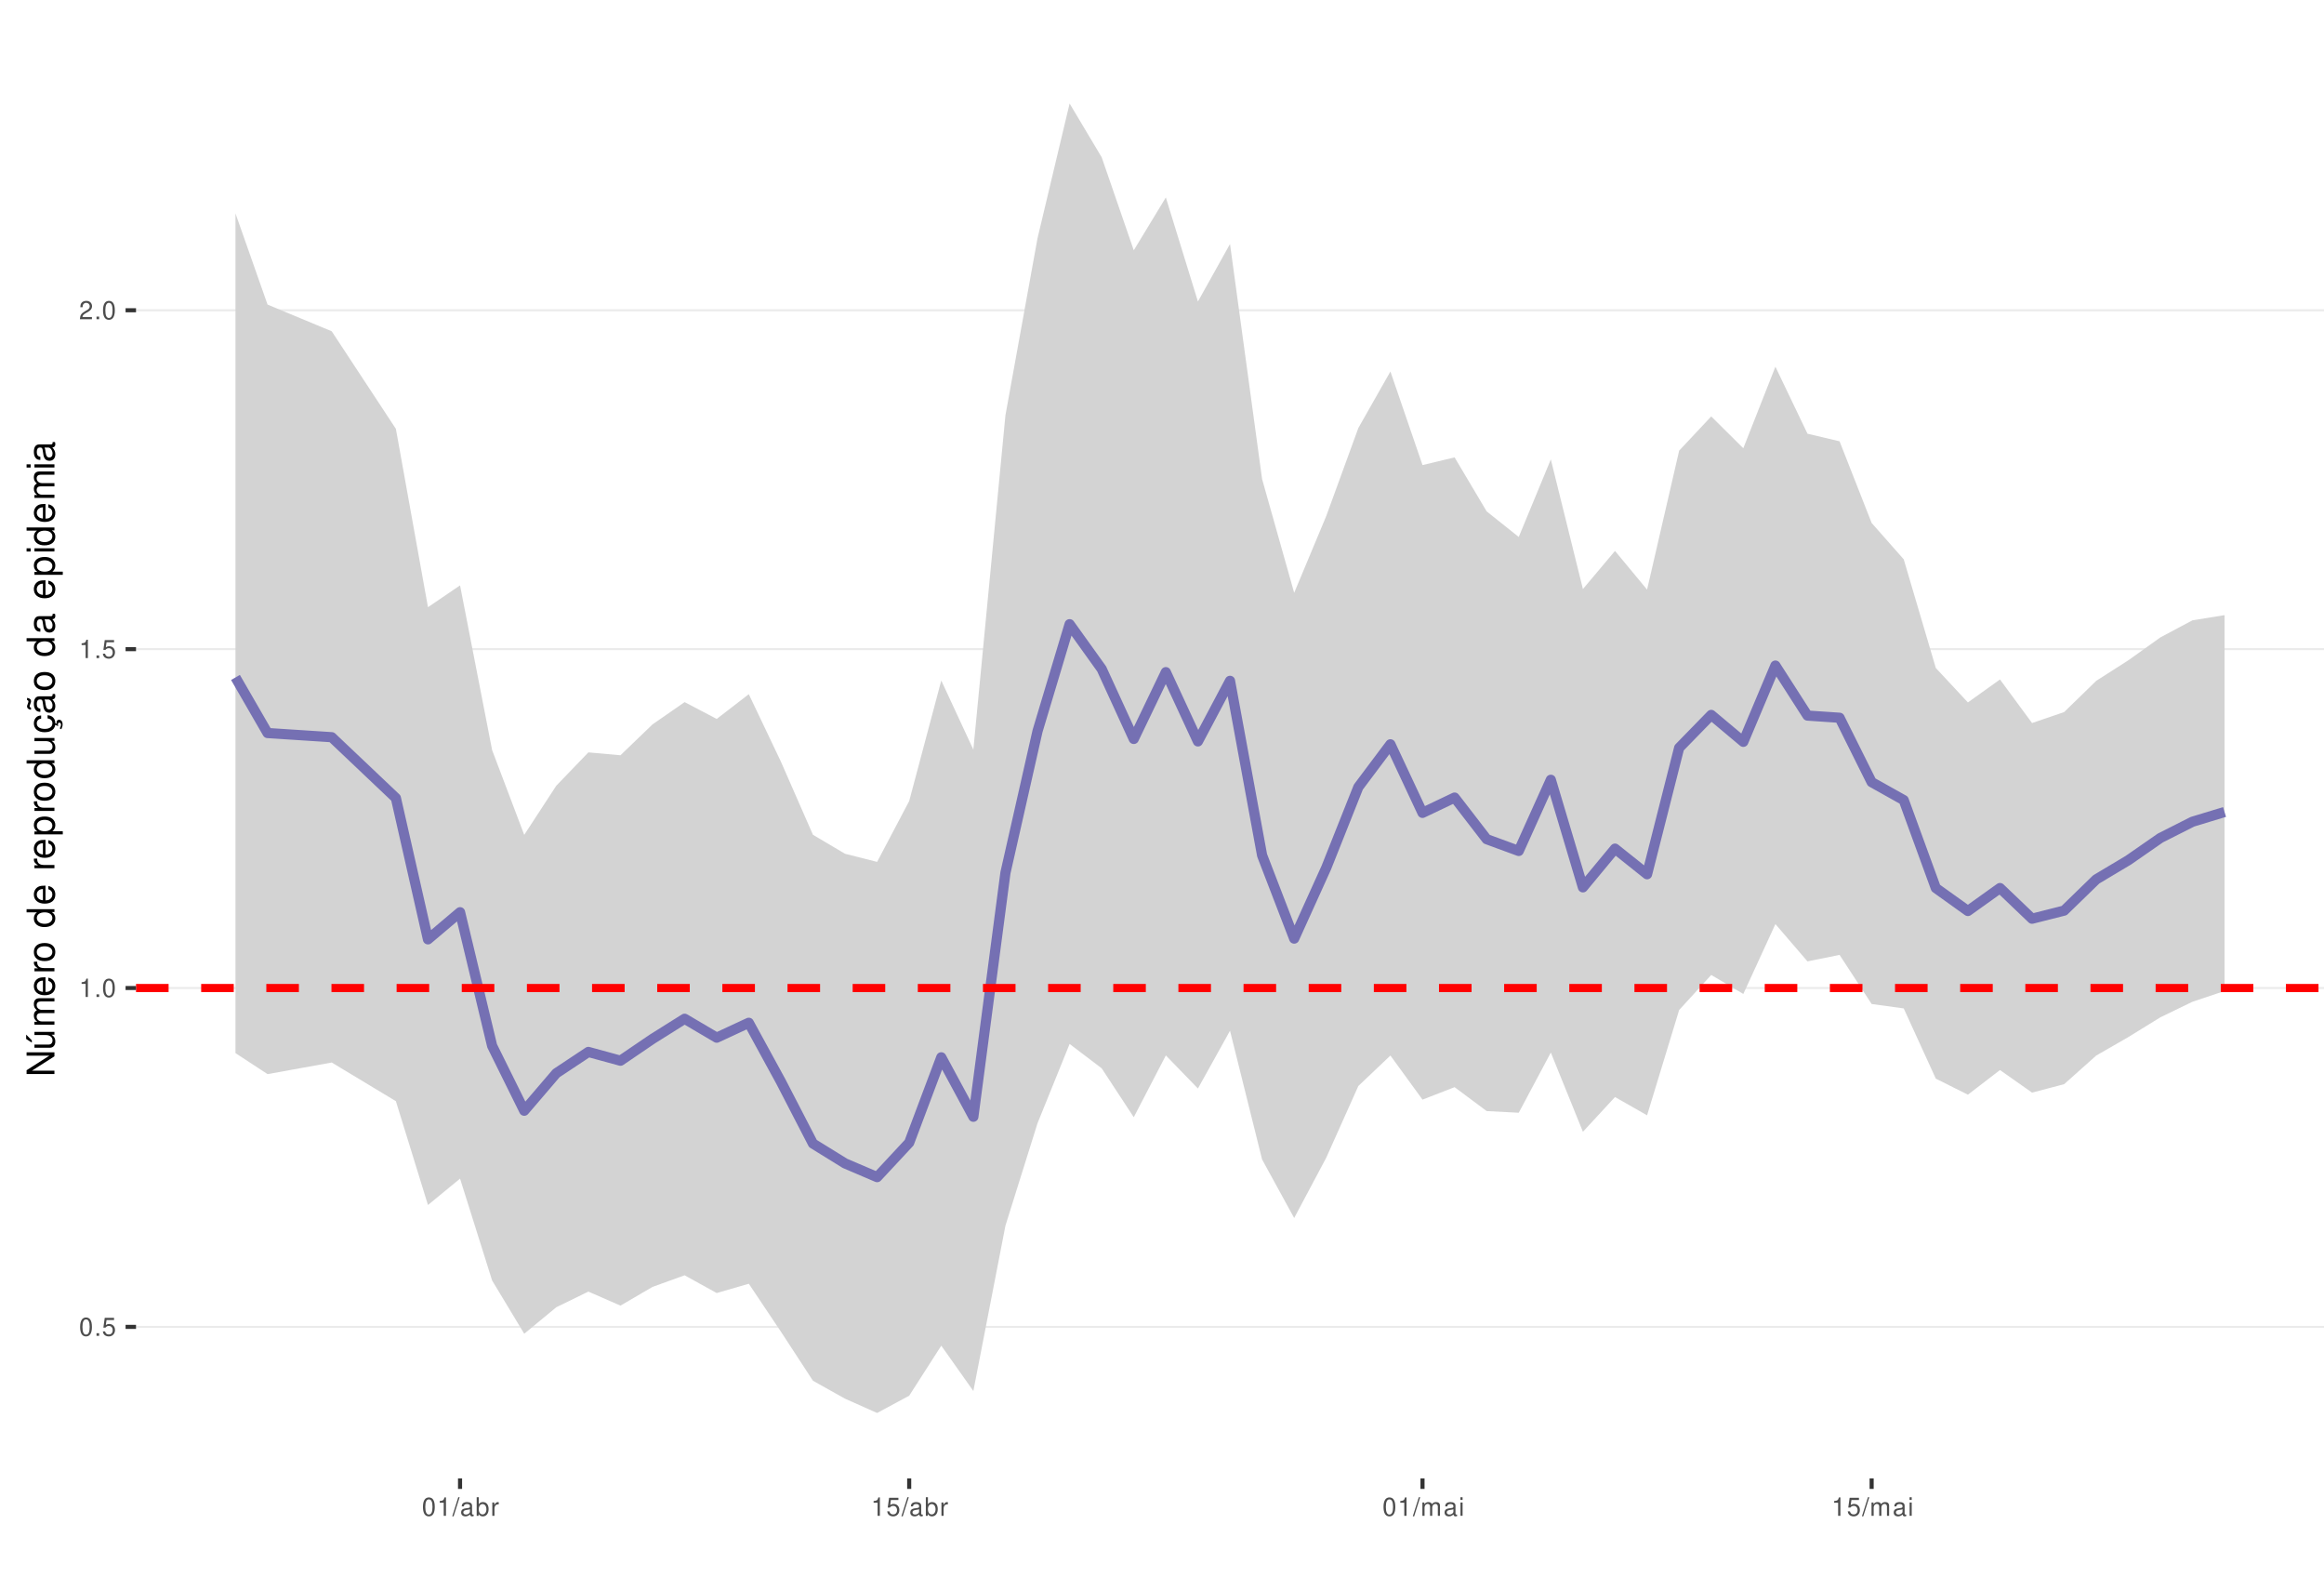
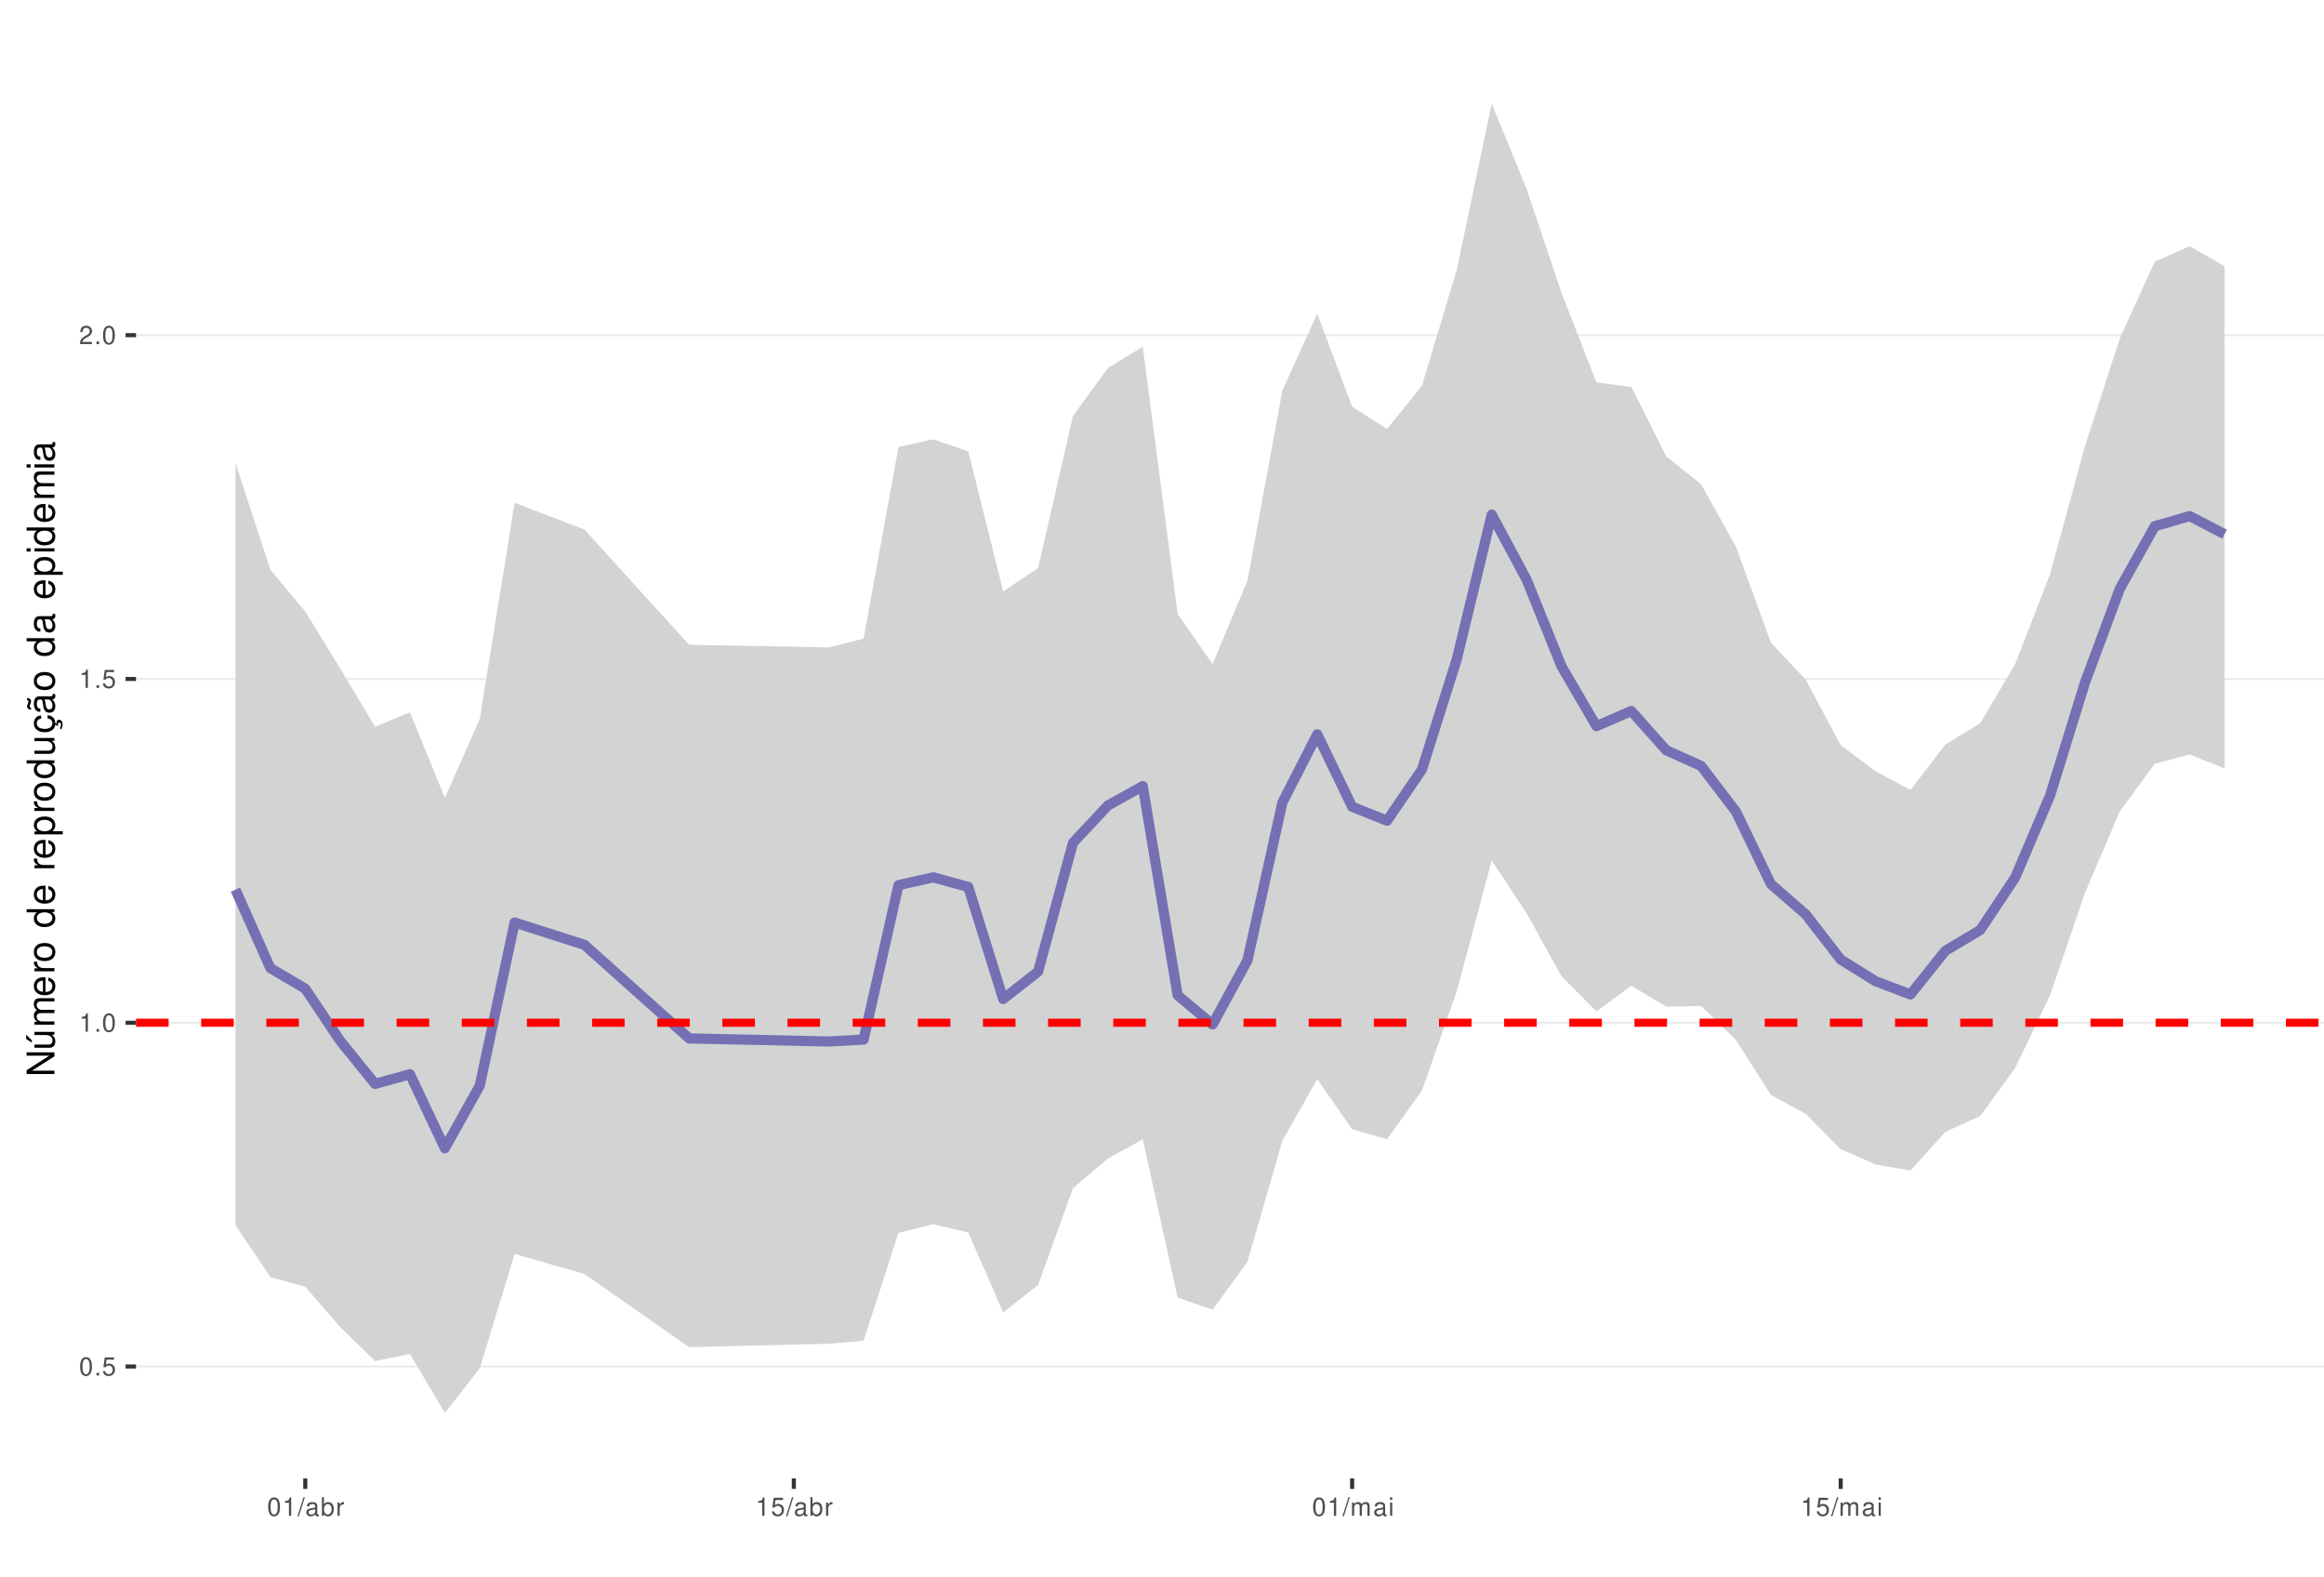
<svg xmlns="http://www.w3.org/2000/svg" xmlns:xlink="http://www.w3.org/1999/xlink" width="609pt" height="413pt" viewBox="0 0 609 413" version="1.1">
  <defs>
    <g>
      <symbol overflow="visible" id="glyph0-0">
        <path style="stroke:none;" d="" />
      </symbol>
      <symbol overflow="visible" id="glyph0-1">
        <path style="stroke:none;" d="M 1.828 -4.812 C 1.391 -4.812 0.984 -4.609 0.75 -4.281 C 0.438 -3.859 0.281 -3.219 0.281 -2.328 C 0.281 -0.703 0.812 0.156 1.828 0.156 C 2.828 0.156 3.375 -0.703 3.375 -2.297 C 3.375 -3.219 3.234 -3.844 2.922 -4.281 C 2.672 -4.625 2.281 -4.812 1.828 -4.812 Z M 1.828 -4.297 C 2.469 -4.297 2.781 -3.641 2.781 -2.344 C 2.781 -0.969 2.469 -0.328 1.812 -0.328 C 1.203 -0.328 0.891 -1 0.891 -2.328 C 0.891 -3.641 1.203 -4.297 1.828 -4.297 Z M 1.828 -4.297 " />
      </symbol>
      <symbol overflow="visible" id="glyph0-2">
        <path style="stroke:none;" d="M 1.266 -0.688 L 0.578 -0.688 L 0.578 0 L 1.266 0 Z M 1.266 -0.688 " />
      </symbol>
      <symbol overflow="visible" id="glyph0-3">
        <path style="stroke:none;" d="M 3.172 -4.719 L 0.734 -4.719 L 0.375 -2.156 L 0.922 -2.156 C 1.188 -2.469 1.422 -2.594 1.797 -2.594 C 2.422 -2.594 2.812 -2.156 2.812 -1.453 C 2.812 -0.781 2.422 -0.359 1.781 -0.359 C 1.266 -0.359 0.953 -0.625 0.812 -1.156 L 0.234 -1.156 C 0.312 -0.766 0.375 -0.578 0.516 -0.406 C 0.781 -0.047 1.266 0.156 1.797 0.156 C 2.75 0.156 3.422 -0.547 3.422 -1.531 C 3.422 -2.469 2.797 -3.109 1.891 -3.109 C 1.562 -3.109 1.297 -3.016 1.016 -2.828 L 1.203 -4.141 L 3.172 -4.141 Z M 3.172 -4.719 " />
      </symbol>
      <symbol overflow="visible" id="glyph0-4">
        <path style="stroke:none;" d="M 1.719 -3.422 L 1.719 0 L 2.312 0 L 2.312 -4.812 L 1.922 -4.812 C 1.719 -4.078 1.578 -3.969 0.672 -3.859 L 0.672 -3.422 Z M 1.719 -3.422 " />
      </symbol>
      <symbol overflow="visible" id="glyph0-5">
        <path style="stroke:none;" d="M 3.375 -0.578 L 0.891 -0.578 C 0.938 -0.984 1.156 -1.234 1.734 -1.578 L 2.406 -1.953 C 3.062 -2.328 3.406 -2.812 3.406 -3.406 C 3.406 -3.812 3.234 -4.188 2.969 -4.438 C 2.688 -4.688 2.344 -4.812 1.891 -4.812 C 1.297 -4.812 0.844 -4.594 0.578 -4.188 C 0.422 -3.938 0.344 -3.641 0.328 -3.141 L 0.922 -3.141 C 0.938 -3.469 0.984 -3.672 1.062 -3.828 C 1.219 -4.125 1.516 -4.297 1.875 -4.297 C 2.406 -4.297 2.797 -3.906 2.797 -3.391 C 2.797 -3.016 2.578 -2.672 2.156 -2.438 L 1.547 -2.078 C 0.562 -1.516 0.281 -1.062 0.219 0 L 3.375 0 Z M 3.375 -0.578 " />
      </symbol>
      <symbol overflow="visible" id="glyph0-6">
        <path style="stroke:none;" d="M 1.531 -4.859 L -0.047 0.141 L 0.312 0.141 L 1.891 -4.859 Z M 1.531 -4.859 " />
      </symbol>
      <symbol overflow="visible" id="glyph0-7">
        <path style="stroke:none;" d="M 3.562 -0.328 C 3.5 -0.312 3.469 -0.312 3.438 -0.312 C 3.25 -0.312 3.141 -0.406 3.141 -0.578 L 3.141 -2.641 C 3.141 -3.25 2.688 -3.594 1.828 -3.594 C 1.312 -3.594 0.906 -3.438 0.672 -3.188 C 0.516 -3 0.453 -2.797 0.438 -2.453 L 0.984 -2.453 C 1.031 -2.875 1.297 -3.078 1.812 -3.078 C 2.312 -3.078 2.594 -2.891 2.594 -2.562 L 2.594 -2.406 C 2.578 -2.172 2.469 -2.078 2.016 -2.031 C 1.219 -1.922 1.109 -1.891 0.891 -1.812 C 0.484 -1.641 0.281 -1.328 0.281 -0.875 C 0.281 -0.25 0.719 0.156 1.422 0.156 C 1.859 0.156 2.219 0 2.609 -0.359 C 2.656 0 2.828 0.156 3.188 0.156 C 3.297 0.156 3.375 0.141 3.562 0.094 Z M 2.594 -1.094 C 2.594 -0.906 2.531 -0.797 2.375 -0.641 C 2.141 -0.438 1.875 -0.328 1.547 -0.328 C 1.109 -0.328 0.859 -0.547 0.859 -0.891 C 0.859 -1.266 1.094 -1.438 1.703 -1.531 C 2.297 -1.609 2.406 -1.641 2.594 -1.719 Z M 2.594 -1.094 " />
      </symbol>
      <symbol overflow="visible" id="glyph0-8">
        <path style="stroke:none;" d="M 0.359 -4.859 L 0.359 0 L 0.859 0 L 0.859 -0.453 C 1.125 -0.047 1.484 0.156 1.969 0.156 C 2.875 0.156 3.484 -0.594 3.484 -1.75 C 3.484 -2.891 2.922 -3.594 1.984 -3.594 C 1.516 -3.594 1.172 -3.406 0.906 -3.016 L 0.906 -4.859 Z M 1.891 -3.062 C 2.5 -3.062 2.906 -2.531 2.906 -1.703 C 2.906 -0.906 2.484 -0.359 1.891 -0.359 C 1.297 -0.359 0.906 -0.906 0.906 -1.719 C 0.906 -2.531 1.297 -3.062 1.891 -3.062 Z M 1.891 -3.062 " />
      </symbol>
      <symbol overflow="visible" id="glyph0-9">
        <path style="stroke:none;" d="M 0.453 -3.484 L 0.453 0 L 1.016 0 L 1.016 -1.812 C 1.031 -2.656 1.375 -3.016 2.141 -3 L 2.141 -3.562 C 2.047 -3.578 1.984 -3.594 1.922 -3.594 C 1.562 -3.594 1.297 -3.375 0.969 -2.859 L 0.969 -3.484 Z M 0.453 -3.484 " />
      </symbol>
      <symbol overflow="visible" id="glyph0-10">
        <path style="stroke:none;" d="M 0.469 -3.484 L 0.469 0 L 1.031 0 L 1.031 -2.188 C 1.031 -2.703 1.391 -3.109 1.844 -3.109 C 2.25 -3.109 2.484 -2.844 2.484 -2.406 L 2.484 0 L 3.047 0 L 3.047 -2.188 C 3.047 -2.703 3.422 -3.109 3.875 -3.109 C 4.266 -3.109 4.516 -2.844 4.516 -2.406 L 4.516 0 L 5.078 0 L 5.078 -2.609 C 5.078 -3.234 4.719 -3.594 4.062 -3.594 C 3.594 -3.594 3.312 -3.453 2.984 -3.062 C 2.781 -3.422 2.5 -3.594 2.047 -3.594 C 1.578 -3.594 1.266 -3.422 0.984 -3 L 0.984 -3.484 Z M 0.469 -3.484 " />
      </symbol>
      <symbol overflow="visible" id="glyph0-11">
        <path style="stroke:none;" d="M 1 -3.484 L 0.453 -3.484 L 0.453 0 L 1 0 Z M 1 -4.859 L 0.438 -4.859 L 0.438 -4.156 L 1 -4.156 Z M 1 -4.859 " />
      </symbol>
      <symbol overflow="visible" id="glyph1-0">
        <path style="stroke:none;" d="" />
      </symbol>
      <symbol overflow="visible" id="glyph1-1">
        <path style="stroke:none;" d="M -7.297 -6.453 L -7.297 -5.578 L -1.328 -5.578 L -7.297 -1.766 L -7.297 -0.766 L 0 -0.766 L 0 -1.641 L -5.906 -1.641 L 0 -5.406 L 0 -6.453 Z M -7.297 -6.453 " />
      </symbol>
      <symbol overflow="visible" id="glyph1-2">
        <path style="stroke:none;" d="M 0 -4.812 L -5.234 -4.812 L -5.234 -3.984 L -2.266 -3.984 C -1.203 -3.984 -0.5 -3.438 -0.5 -2.562 C -0.5 -1.906 -0.906 -1.484 -1.531 -1.484 L -5.234 -1.484 L -5.234 -0.656 L -1.203 -0.656 C -0.328 -0.656 0.234 -1.297 0.234 -2.312 C 0.234 -3.094 -0.047 -3.578 -0.734 -4.062 L 0 -4.062 Z M -7.406 -2.953 L -5.922 -2 L -5.922 -2.594 L -7.406 -4.094 Z M -7.406 -2.953 " />
      </symbol>
      <symbol overflow="visible" id="glyph1-3">
        <path style="stroke:none;" d="M -5.234 -0.703 L 0 -0.703 L 0 -1.547 L -3.297 -1.547 C -4.047 -1.547 -4.656 -2.094 -4.656 -2.766 C -4.656 -3.391 -4.281 -3.734 -3.609 -3.734 L 0 -3.734 L 0 -4.578 L -3.297 -4.578 C -4.047 -4.578 -4.656 -5.125 -4.656 -5.812 C -4.656 -6.422 -4.266 -6.781 -3.609 -6.781 L 0 -6.781 L 0 -7.625 L -3.938 -7.625 C -4.875 -7.625 -5.391 -7.078 -5.391 -6.094 C -5.391 -5.406 -5.188 -4.984 -4.594 -4.484 C -5.156 -4.188 -5.391 -3.766 -5.391 -3.078 C -5.391 -2.375 -5.125 -1.906 -4.5 -1.469 L -5.234 -1.469 Z M -5.234 -0.703 " />
      </symbol>
      <symbol overflow="visible" id="glyph1-4">
        <path style="stroke:none;" d="M -2.344 -5.125 C -3.141 -5.125 -3.625 -5.062 -4.016 -4.922 C -4.875 -4.578 -5.391 -3.781 -5.391 -2.797 C -5.391 -1.344 -4.281 -0.406 -2.547 -0.406 C -0.812 -0.406 0.234 -1.297 0.234 -2.781 C 0.234 -3.984 -0.453 -4.812 -1.594 -5.016 L -1.594 -4.188 C -0.906 -3.953 -0.547 -3.484 -0.547 -2.812 C -0.547 -2.281 -0.781 -1.828 -1.219 -1.547 C -1.516 -1.344 -1.812 -1.281 -2.344 -1.266 Z M -3.016 -1.297 C -3.984 -1.359 -4.625 -1.953 -4.625 -2.797 C -4.625 -3.641 -3.953 -4.234 -3.016 -4.234 Z M -3.016 -1.297 " />
      </symbol>
      <symbol overflow="visible" id="glyph1-5">
        <path style="stroke:none;" d="M -5.234 -0.688 L 0 -0.688 L 0 -1.531 L -2.719 -1.531 C -3.984 -1.547 -4.547 -2.062 -4.516 -3.203 L -5.359 -3.203 C -5.375 -3.062 -5.391 -2.984 -5.391 -2.891 C -5.391 -2.344 -5.062 -1.938 -4.297 -1.453 L -5.234 -1.453 Z M -5.234 -0.688 " />
      </symbol>
      <symbol overflow="visible" id="glyph1-6">
        <path style="stroke:none;" d="M -5.391 -2.719 C -5.391 -1.234 -4.344 -0.359 -2.578 -0.359 C -0.812 -0.359 0.234 -1.234 0.234 -2.734 C 0.234 -4.203 -0.812 -5.094 -2.547 -5.094 C -4.359 -5.094 -5.391 -4.234 -5.391 -2.719 Z M -4.625 -2.734 C -4.625 -3.672 -3.844 -4.234 -2.547 -4.234 C -1.312 -4.234 -0.547 -3.656 -0.547 -2.734 C -0.547 -1.797 -1.312 -1.234 -2.578 -1.234 C -3.844 -1.234 -4.625 -1.797 -4.625 -2.734 Z M -4.625 -2.734 " />
      </symbol>
      <symbol overflow="visible" id="glyph1-7">
        <path style="stroke:none;" d="" />
      </symbol>
      <symbol overflow="visible" id="glyph1-8">
        <path style="stroke:none;" d="M -7.297 -4.953 L -7.297 -4.125 L -4.578 -4.125 C -5.109 -3.766 -5.391 -3.203 -5.391 -2.516 C -5.391 -1.156 -4.297 -0.266 -2.625 -0.266 C -0.859 -0.266 0.234 -1.125 0.234 -2.547 C 0.234 -3.266 -0.047 -3.766 -0.688 -4.203 L 0 -4.203 L 0 -4.953 Z M -4.609 -2.656 C -4.609 -3.547 -3.812 -4.125 -2.562 -4.125 C -1.344 -4.125 -0.547 -3.547 -0.547 -2.656 C -0.547 -1.734 -1.359 -1.125 -2.578 -1.125 C -3.797 -1.125 -4.609 -1.734 -4.609 -2.656 Z M -4.609 -2.656 " />
      </symbol>
      <symbol overflow="visible" id="glyph1-9">
        <path style="stroke:none;" d="M 2.188 -0.547 L 2.188 -1.375 L -0.547 -1.375 C -0.016 -1.812 0.234 -2.312 0.234 -2.984 C 0.234 -4.344 -0.859 -5.234 -2.531 -5.234 C -4.297 -5.234 -5.391 -4.375 -5.391 -2.984 C -5.391 -2.266 -5.062 -1.703 -4.453 -1.312 L -5.234 -1.312 L -5.234 -0.547 Z M -4.609 -2.844 C -4.609 -3.766 -3.797 -4.359 -2.547 -4.359 C -1.359 -4.359 -0.547 -3.75 -0.547 -2.844 C -0.547 -1.953 -1.344 -1.375 -2.578 -1.375 C -3.812 -1.375 -4.609 -1.953 -4.609 -2.844 Z M -4.609 -2.844 " />
      </symbol>
      <symbol overflow="visible" id="glyph1-10">
        <path style="stroke:none;" d="M 0 -4.812 L -5.234 -4.812 L -5.234 -3.984 L -2.266 -3.984 C -1.203 -3.984 -0.5 -3.438 -0.5 -2.562 C -0.5 -1.906 -0.906 -1.484 -1.531 -1.484 L -5.234 -1.484 L -5.234 -0.656 L -1.203 -0.656 C -0.328 -0.656 0.234 -1.297 0.234 -2.312 C 0.234 -3.094 -0.047 -3.578 -0.734 -4.062 L 0 -4.062 Z M 0 -4.812 " />
      </symbol>
      <symbol overflow="visible" id="glyph1-11">
        <path style="stroke:none;" d="M 0.234 -2.641 C 0.234 -3.875 -0.547 -4.703 -1.797 -4.766 L -1.797 -3.938 C -0.953 -3.797 -0.531 -3.359 -0.531 -2.656 C -0.531 -1.734 -1.281 -1.188 -2.516 -1.188 C -3.844 -1.188 -4.625 -1.719 -4.625 -2.625 C -4.625 -3.328 -4.203 -3.766 -3.484 -3.875 L -3.484 -4.703 C -3.984 -4.672 -4.312 -4.562 -4.609 -4.359 C -5.094 -4 -5.391 -3.375 -5.391 -2.641 C -5.391 -1.219 -4.266 -0.312 -2.531 -0.312 C -1.469 -0.312 -0.625 -0.672 -0.156 -1.312 C 0.047 -1.594 0.125 -1.812 0.203 -2.25 L 0.922 -1.938 L 0.984 -2.062 C 0.938 -2.188 0.906 -2.25 0.906 -2.375 C 0.906 -2.656 1.047 -2.828 1.281 -2.828 C 1.547 -2.828 1.734 -2.594 1.734 -2.297 C 1.734 -2.031 1.672 -1.844 1.438 -1.406 L 1.406 -1.312 L 1.812 -1.094 C 2.078 -1.75 2.141 -1.953 2.141 -2.344 C 2.141 -3.109 1.781 -3.578 1.203 -3.578 C 0.781 -3.578 0.547 -3.297 0.547 -2.797 C 0.547 -2.703 0.547 -2.641 0.562 -2.516 Z M 0.234 -2.641 " />
      </symbol>
      <symbol overflow="visible" id="glyph1-12">
        <path style="stroke:none;" d="M -0.484 -5.344 C -0.469 -5.266 -0.469 -5.219 -0.469 -5.172 C -0.469 -4.875 -0.625 -4.719 -0.875 -4.719 L -3.953 -4.719 C -4.891 -4.719 -5.391 -4.047 -5.391 -2.75 C -5.391 -1.984 -5.172 -1.375 -4.781 -1.016 C -4.516 -0.766 -4.203 -0.672 -3.688 -0.656 L -3.688 -1.484 C -4.328 -1.562 -4.625 -1.938 -4.625 -2.719 C -4.625 -3.484 -4.344 -3.891 -3.844 -3.891 L -3.625 -3.891 C -3.266 -3.875 -3.125 -3.703 -3.047 -3.016 C -2.891 -1.844 -2.844 -1.656 -2.719 -1.344 C -2.453 -0.734 -2 -0.422 -1.312 -0.422 C -0.375 -0.422 0.234 -1.078 0.234 -2.141 C 0.234 -2.797 0 -3.328 -0.547 -3.922 C 0 -3.984 0.234 -4.234 0.234 -4.781 C 0.234 -4.953 0.203 -5.062 0.141 -5.344 Z M -1.656 -3.891 C -1.375 -3.891 -1.203 -3.812 -0.969 -3.562 C -0.656 -3.219 -0.5 -2.812 -0.5 -2.312 C -0.5 -1.672 -0.812 -1.297 -1.344 -1.297 C -1.891 -1.297 -2.172 -1.656 -2.297 -2.547 C -2.422 -3.438 -2.453 -3.609 -2.594 -3.891 Z M -7.172 -3.75 C -6.922 -3.672 -6.812 -3.547 -6.812 -3.375 C -6.812 -3.25 -6.875 -2.984 -6.984 -2.734 C -7.156 -2.312 -7.172 -2.25 -7.172 -2.047 C -7.172 -1.594 -6.797 -1.297 -6.141 -1.188 L -6.141 -1.766 C -6.375 -1.812 -6.5 -1.938 -6.5 -2.094 C -6.5 -2.203 -6.469 -2.344 -6.375 -2.578 C -6.156 -3.156 -6.125 -3.234 -6.125 -3.438 C -6.125 -3.922 -6.484 -4.219 -7.172 -4.312 Z M -7.172 -3.75 " />
      </symbol>
      <symbol overflow="visible" id="glyph1-13">
        <path style="stroke:none;" d="M -0.484 -5.344 C -0.469 -5.266 -0.469 -5.219 -0.469 -5.172 C -0.469 -4.875 -0.625 -4.719 -0.875 -4.719 L -3.953 -4.719 C -4.891 -4.719 -5.391 -4.047 -5.391 -2.75 C -5.391 -1.984 -5.172 -1.375 -4.781 -1.016 C -4.516 -0.766 -4.203 -0.672 -3.688 -0.656 L -3.688 -1.484 C -4.328 -1.562 -4.625 -1.938 -4.625 -2.719 C -4.625 -3.484 -4.344 -3.891 -3.844 -3.891 L -3.625 -3.891 C -3.266 -3.875 -3.125 -3.703 -3.047 -3.016 C -2.891 -1.844 -2.844 -1.656 -2.719 -1.344 C -2.453 -0.734 -2 -0.422 -1.312 -0.422 C -0.375 -0.422 0.234 -1.078 0.234 -2.141 C 0.234 -2.797 0 -3.328 -0.547 -3.922 C 0 -3.984 0.234 -4.234 0.234 -4.781 C 0.234 -4.953 0.203 -5.062 0.141 -5.344 Z M -1.656 -3.891 C -1.375 -3.891 -1.203 -3.812 -0.969 -3.562 C -0.656 -3.219 -0.5 -2.812 -0.5 -2.312 C -0.5 -1.672 -0.812 -1.297 -1.344 -1.297 C -1.891 -1.297 -2.172 -1.656 -2.297 -2.547 C -2.422 -3.438 -2.453 -3.609 -2.594 -3.891 Z M -1.656 -3.891 " />
      </symbol>
      <symbol overflow="visible" id="glyph1-14">
        <path style="stroke:none;" d="M -5.234 -1.5 L -5.234 -0.672 L 0 -0.672 L 0 -1.5 Z M -7.297 -1.5 L -7.297 -0.656 L -6.234 -0.656 L -6.234 -1.5 Z M -7.297 -1.5 " />
      </symbol>
    </g>
    <clipPath id="clip1">
      <path d="M 35.645 9.961 L 609 9.961 L 609 387.328 L 35.645 387.328 Z M 35.645 9.961 " />
    </clipPath>
    <clipPath id="clip2">
-       <path d="M 35.645 347 L 609 347 L 609 348 L 35.645 348 Z M 35.645 347 " />
+       <path d="M 35.645 357 L 609 357 L 609 359 L 35.645 359 Z M 35.645 357 " />
    </clipPath>
    <clipPath id="clip3">
-       <path d="M 35.645 258 L 609 258 L 609 260 L 35.645 260 Z M 35.645 258 " />
+       <path d="M 35.645 267 L 609 267 L 609 269 L 35.645 269 Z M 35.645 267 " />
    </clipPath>
    <clipPath id="clip4">
-       <path d="M 35.645 169 L 609 169 L 609 171 L 35.645 171 Z M 35.645 169 " />
+       <path d="M 35.645 177 L 609 177 L 609 179 L 35.645 179 Z M 35.645 177 " />
    </clipPath>
    <clipPath id="clip5">
-       <path d="M 35.645 81 L 609 81 L 609 82 L 35.645 82 Z M 35.645 81 " />
+       <path d="M 35.645 87 L 609 87 L 609 89 L 35.645 89 Z M 35.645 87 " />
    </clipPath>
    <clipPath id="clip6">
-       <path d="M 35.645 257 L 609 257 L 609 260 L 35.645 260 Z M 35.645 257 " />
+       <path d="M 35.645 266 L 609 266 L 609 270 L 35.645 270 Z M 35.645 266 " />
    </clipPath>
  </defs>
  <g id="surface53">
    <rect x="0" y="0" width="609" height="413" style="fill:rgb(100%,100%,100%);fill-opacity:1;stroke:none;" />
    <rect x="0" y="0" width="609" height="413" style="fill:rgb(100%,100%,100%);fill-opacity:1;stroke:none;" />
    <path style="fill:none;stroke-width:1.067;stroke-linecap:round;stroke-linejoin:round;stroke:rgb(100%,100%,100%);stroke-opacity:1;stroke-miterlimit:10;" d="M 0 413 L 609 413 L 609 0 L 0 0 Z M 0 413 " />
    <g clip-path="url(#clip1)" clip-rule="nonzero">
      <path style=" stroke:none;fill-rule:nonzero;fill:rgb(100%,100%,100%);fill-opacity:1;" d="M 35.645 387.328 L 609 387.328 L 609 9.961 L 35.645 9.961 Z M 35.645 387.328 " />
    </g>
    <g clip-path="url(#clip2)" clip-rule="nonzero">
-       <path style="fill:none;stroke-width:0.533;stroke-linecap:butt;stroke-linejoin:round;stroke:rgb(92.157%,92.157%,92.157%);stroke-opacity:1;stroke-miterlimit:10;" d="M 35.645 347.617 L 609 347.617 " />
+       <path style="fill:none;stroke-width:0.533;stroke-linecap:butt;stroke-linejoin:round;stroke:rgb(92.157%,92.157%,92.157%);stroke-opacity:1;stroke-miterlimit:10;" d="M 35.645 358 L 609 358 " />
    </g>
    <g clip-path="url(#clip3)" clip-rule="nonzero">
-       <path style="fill:none;stroke-width:0.533;stroke-linecap:butt;stroke-linejoin:round;stroke:rgb(92.157%,92.157%,92.157%);stroke-opacity:1;stroke-miterlimit:10;" d="M 35.645 258.84 L 609 258.84 " />
+       <path style="fill:none;stroke-width:0.533;stroke-linecap:butt;stroke-linejoin:round;stroke:rgb(92.157%,92.157%,92.157%);stroke-opacity:1;stroke-miterlimit:10;" d="M 35.645 267.938 L 609 267.938 " />
    </g>
    <g clip-path="url(#clip4)" clip-rule="nonzero">
-       <path style="fill:none;stroke-width:0.533;stroke-linecap:butt;stroke-linejoin:round;stroke:rgb(92.157%,92.157%,92.157%);stroke-opacity:1;stroke-miterlimit:10;" d="M 35.645 170.062 L 609 170.062 " />
+       <path style="fill:none;stroke-width:0.533;stroke-linecap:butt;stroke-linejoin:round;stroke:rgb(92.157%,92.157%,92.157%);stroke-opacity:1;stroke-miterlimit:10;" d="M 35.645 177.871 L 609 177.871 " />
    </g>
    <g clip-path="url(#clip5)" clip-rule="nonzero">
-       <path style="fill:none;stroke-width:0.533;stroke-linecap:butt;stroke-linejoin:round;stroke:rgb(92.157%,92.157%,92.157%);stroke-opacity:1;stroke-miterlimit:10;" d="M 35.645 81.285 L 609 81.285 " />
-     </g>
-     <path style=" stroke:none;fill-rule:nonzero;fill:rgb(82.745%,82.745%,82.745%);fill-opacity:1;" d="M 61.707 55.91 L 70.113 79.797 L 86.926 86.789 L 103.742 112.352 L 112.148 159.074 L 120.555 153.359 L 128.961 196.52 L 137.371 218.719 L 145.777 205.836 L 154.184 197.109 L 162.59 197.863 L 170.996 189.773 L 179.402 183.938 L 187.812 188.348 L 196.219 181.863 L 204.625 199.516 L 213.031 218.699 L 221.438 223.672 L 229.848 225.797 L 238.254 209.852 L 246.66 178.285 L 255.066 196.395 L 263.473 108.793 L 271.879 62.422 L 280.289 27.117 L 288.695 41.207 L 297.102 65.574 L 305.508 51.727 L 313.914 78.996 L 322.324 63.922 L 330.73 125.512 L 339.137 155.309 L 347.543 135.188 L 355.949 112.133 L 364.355 97.324 L 372.766 121.844 L 381.172 119.824 L 389.578 133.973 L 397.984 140.676 L 406.391 120.355 L 414.801 154.32 L 423.207 144.332 L 431.613 154.469 L 440.02 118.062 L 448.426 109.094 L 456.832 117.43 L 465.242 96.074 L 473.648 113.621 L 482.055 115.613 L 490.461 137.008 L 498.867 146.535 L 507.277 175 L 515.684 184.023 L 524.09 178.012 L 532.496 189.422 L 540.902 186.547 L 549.312 178.367 L 557.719 172.988 L 566.125 166.988 L 574.531 162.512 L 582.938 161.156 L 582.938 259.629 L 574.531 262.441 L 566.125 266.516 L 557.719 271.699 L 549.312 276.535 L 540.902 284.039 L 532.496 286.246 L 524.09 280.328 L 515.684 286.789 L 507.277 282.586 L 498.867 264.184 L 490.461 263.031 L 482.055 250.164 L 473.648 251.867 L 465.242 242.094 L 456.832 260.395 L 448.426 255.422 L 440.02 264.598 L 431.613 292.191 L 423.207 287.406 L 414.801 296.504 L 406.391 275.75 L 397.984 291.52 L 389.578 291.078 L 381.172 284.816 L 372.766 288.082 L 364.355 276.531 L 355.949 284.512 L 347.543 303.293 L 339.137 319.098 L 330.73 303.754 L 322.324 270.035 L 313.914 285.168 L 305.508 276.5 L 297.102 292.691 L 288.695 279.879 L 280.289 273.492 L 271.879 294.273 L 263.473 321.098 L 255.066 364.422 L 246.66 352.539 L 238.254 365.645 L 229.848 370.176 L 221.438 366.434 L 213.031 361.727 L 204.625 348.855 L 196.219 336.312 L 187.812 338.754 L 179.402 334.105 L 170.996 337.141 L 162.59 342.051 L 154.184 338.375 L 145.777 342.473 L 137.371 349.414 L 128.961 335.469 L 120.555 308.781 L 112.148 315.691 L 103.742 288.488 L 86.926 278.359 L 70.113 281.402 L 61.707 275.895 Z M 61.707 55.91 " />
-     <path style="fill:none;stroke-width:2.667;stroke-linecap:butt;stroke-linejoin:round;stroke:rgb(45.882%,43.922%,70.196%);stroke-opacity:1;stroke-miterlimit:10;" d="M 61.707 177.48 L 70.113 192.043 L 86.926 193.133 L 103.742 209.074 L 112.148 246.094 L 120.555 238.984 L 128.961 273.988 L 137.371 290.988 L 145.777 281.168 L 154.184 275.59 L 162.59 277.887 L 170.996 272.172 L 179.402 266.895 L 187.812 271.852 L 196.219 267.949 L 204.625 283.34 L 213.031 299.594 L 221.438 304.789 L 229.848 308.383 L 238.254 299.355 L 246.66 277 L 255.066 292.57 L 263.473 228.652 L 271.879 191.555 L 280.289 163.531 L 288.695 175.254 L 297.102 193.59 L 305.508 176.09 L 313.914 194.238 L 322.324 178.367 L 330.73 224.07 L 339.137 245.895 L 347.543 227.332 L 355.949 206.203 L 364.355 194.996 L 372.766 212.957 L 381.172 208.949 L 389.578 219.848 L 397.984 222.934 L 406.391 204.289 L 414.801 232.469 L 423.207 222.328 L 431.613 229.035 L 440.02 195.918 L 448.426 187.297 L 456.832 194.344 L 465.242 174.371 L 473.648 187.469 L 482.055 188.039 L 490.461 204.906 L 498.867 209.613 L 507.277 232.648 L 515.684 238.664 L 524.09 232.652 L 532.496 240.688 L 540.902 238.562 L 549.312 230.387 L 557.719 225.367 L 566.125 219.531 L 574.531 215.281 L 582.938 212.727 " />
+       <path style="fill:none;stroke-width:0.533;stroke-linecap:butt;stroke-linejoin:round;stroke:rgb(92.157%,92.157%,92.157%);stroke-opacity:1;stroke-miterlimit:10;" d="M 35.645 87.805 L 609 87.805 " />
+     </g>
+     <path style=" stroke:none;fill-rule:nonzero;fill:rgb(82.745%,82.745%,82.745%);fill-opacity:1;" d="M 61.707 121.258 L 70.852 149.285 L 79.996 160.207 L 89.141 175.113 L 98.285 190.395 L 107.43 186.602 L 116.574 209.035 L 125.719 188.352 L 134.863 131.719 L 153.152 138.738 L 180.586 168.926 L 217.16 169.602 L 226.305 167.301 L 235.449 117.109 L 244.594 115.102 L 253.738 118.238 L 262.883 154.949 L 272.027 148.855 L 281.172 108.961 L 290.316 96.41 L 299.461 90.828 L 308.605 160.852 L 317.75 173.98 L 326.895 152.113 L 336.039 102.328 L 345.184 82.16 L 354.328 106.562 L 363.473 112.391 L 372.617 101.055 L 381.762 70.602 L 390.906 27.117 L 400.051 49.531 L 409.195 76.719 L 418.34 100.188 L 427.484 101.367 L 436.629 119.574 L 445.773 126.855 L 454.918 143.254 L 464.062 168.359 L 473.207 178.121 L 482.352 195.211 L 491.496 202.07 L 500.637 206.953 L 509.781 195.047 L 518.926 189.449 L 528.07 173.988 L 537.215 150.422 L 546.359 116.898 L 555.504 88.645 L 564.648 68.539 L 573.793 64.504 L 582.938 69.734 L 582.938 201.301 L 573.793 197.664 L 564.648 200.102 L 555.504 212.527 L 546.359 233.945 L 537.215 260.73 L 528.07 279.816 L 518.926 292.375 L 509.781 296.523 L 500.637 306.688 L 491.496 305.078 L 482.352 301.082 L 473.207 291.84 L 464.062 286.855 L 454.918 272.477 L 445.773 263.566 L 436.629 263.703 L 427.484 258.258 L 418.34 264.984 L 409.195 255.789 L 400.051 239.281 L 390.906 225.438 L 381.762 259.633 L 372.617 285.719 L 363.473 298.457 L 354.328 295.848 L 345.184 282.711 L 336.039 298.871 L 326.895 330.57 L 317.75 343.137 L 308.605 339.949 L 299.461 298.473 L 290.316 303.543 L 281.172 311.312 L 272.027 336.66 L 262.883 343.84 L 253.738 322.883 L 244.594 320.719 L 235.449 322.98 L 226.305 351.266 L 217.16 352.035 L 180.586 352.922 L 153.152 333.773 L 134.863 328.496 L 125.719 358.488 L 116.574 370.176 L 107.43 354.711 L 98.285 356.57 L 89.141 347.672 L 79.996 337.109 L 70.852 334.578 L 61.707 320.977 Z M 61.707 121.258 " />
+     <path style="fill:none;stroke-width:2.667;stroke-linecap:butt;stroke-linejoin:round;stroke:rgb(45.882%,43.922%,70.196%);stroke-opacity:1;stroke-miterlimit:10;" d="M 61.707 233.074 L 70.852 253.633 L 79.996 259.023 L 89.141 272.676 L 98.285 283.957 L 107.43 281.434 L 116.574 300.824 L 125.719 284.418 L 134.863 241.68 L 153.152 247.531 L 180.586 272.043 L 217.16 272.852 L 226.305 272.348 L 235.449 231.887 L 244.594 229.852 L 253.738 232.371 L 262.883 261.719 L 272.027 254.547 L 281.172 220.801 L 290.316 211.031 L 299.461 205.949 L 308.605 260.75 L 317.75 268.402 L 326.895 251.59 L 336.039 210.27 L 345.184 192.391 L 354.328 211.352 L 363.473 215.016 L 372.617 201.613 L 381.762 172.668 L 390.906 134.812 L 400.051 151.887 L 409.195 174.574 L 418.34 190.242 L 427.484 186.27 L 436.629 196.547 L 445.773 200.668 L 454.918 212.648 L 464.062 231.598 L 473.207 239.578 L 482.352 251.387 L 491.496 257.062 L 500.637 260.531 L 509.781 249.09 L 518.926 243.641 L 528.07 229.898 L 537.215 208.441 L 546.359 178.832 L 555.504 154.219 L 564.648 137.867 L 573.793 135.203 L 582.938 139.949 " />
    <g clip-path="url(#clip6)" clip-rule="nonzero">
-       <path style="fill:none;stroke-width:2.134;stroke-linecap:butt;stroke-linejoin:round;stroke:rgb(100%,0%,0%);stroke-opacity:1;stroke-dasharray:8.536,8.536;stroke-miterlimit:10;" d="M 35.645 258.84 L 609 258.84 " />
-     </g>
-     <g style="fill:rgb(30.196%,30.196%,30.196%);fill-opacity:1;">
-       <use xlink:href="#glyph0-1" x="20.715" y="349.965" />
-       <use xlink:href="#glyph0-2" x="24.715" y="349.965" />
-       <use xlink:href="#glyph0-3" x="26.715" y="349.965" />
-     </g>
-     <g style="fill:rgb(30.196%,30.196%,30.196%);fill-opacity:1;">
-       <use xlink:href="#glyph0-4" x="20.715" y="261.188" />
-       <use xlink:href="#glyph0-2" x="24.715" y="261.188" />
-       <use xlink:href="#glyph0-1" x="26.715" y="261.188" />
-     </g>
-     <g style="fill:rgb(30.196%,30.196%,30.196%);fill-opacity:1;">
-       <use xlink:href="#glyph0-4" x="20.715" y="172.41" />
-       <use xlink:href="#glyph0-2" x="24.715" y="172.41" />
-       <use xlink:href="#glyph0-3" x="26.715" y="172.41" />
-     </g>
-     <g style="fill:rgb(30.196%,30.196%,30.196%);fill-opacity:1;">
-       <use xlink:href="#glyph0-5" x="20.715" y="83.633" />
-       <use xlink:href="#glyph0-2" x="24.715" y="83.633" />
-       <use xlink:href="#glyph0-1" x="26.715" y="83.633" />
-     </g>
-     <path style="fill:none;stroke-width:1.067;stroke-linecap:butt;stroke-linejoin:round;stroke:rgb(20%,20%,20%);stroke-opacity:1;stroke-miterlimit:10;" d="M 32.906 347.617 L 35.645 347.617 " />
-     <path style="fill:none;stroke-width:1.067;stroke-linecap:butt;stroke-linejoin:round;stroke:rgb(20%,20%,20%);stroke-opacity:1;stroke-miterlimit:10;" d="M 32.906 258.84 L 35.645 258.84 " />
-     <path style="fill:none;stroke-width:1.067;stroke-linecap:butt;stroke-linejoin:round;stroke:rgb(20%,20%,20%);stroke-opacity:1;stroke-miterlimit:10;" d="M 32.906 170.062 L 35.645 170.062 " />
-     <path style="fill:none;stroke-width:1.067;stroke-linecap:butt;stroke-linejoin:round;stroke:rgb(20%,20%,20%);stroke-opacity:1;stroke-miterlimit:10;" d="M 32.906 81.285 L 35.645 81.285 " />
-     <path style="fill:none;stroke-width:1.067;stroke-linecap:butt;stroke-linejoin:round;stroke:rgb(20%,20%,20%);stroke-opacity:1;stroke-miterlimit:10;" d="M 120.555 390.07 L 120.555 387.328 " />
-     <path style="fill:none;stroke-width:1.067;stroke-linecap:butt;stroke-linejoin:round;stroke:rgb(20%,20%,20%);stroke-opacity:1;stroke-miterlimit:10;" d="M 238.254 390.07 L 238.254 387.328 " />
-     <path style="fill:none;stroke-width:1.067;stroke-linecap:butt;stroke-linejoin:round;stroke:rgb(20%,20%,20%);stroke-opacity:1;stroke-miterlimit:10;" d="M 372.766 390.07 L 372.766 387.328 " />
-     <path style="fill:none;stroke-width:1.067;stroke-linecap:butt;stroke-linejoin:round;stroke:rgb(20%,20%,20%);stroke-opacity:1;stroke-miterlimit:10;" d="M 490.461 390.07 L 490.461 387.328 " />
-     <g style="fill:rgb(30.196%,30.196%,30.196%);fill-opacity:1;">
-       <use xlink:href="#glyph0-1" x="110.555" y="397.109" />
-       <use xlink:href="#glyph0-4" x="114.555" y="397.109" />
-       <use xlink:href="#glyph0-6" x="118.555" y="397.109" />
-       <use xlink:href="#glyph0-7" x="120.555" y="397.109" />
-       <use xlink:href="#glyph0-8" x="124.555" y="397.109" />
-       <use xlink:href="#glyph0-9" x="128.555" y="397.109" />
-     </g>
-     <g style="fill:rgb(30.196%,30.196%,30.196%);fill-opacity:1;">
-       <use xlink:href="#glyph0-4" x="228.254" y="397.109" />
-       <use xlink:href="#glyph0-3" x="232.254" y="397.109" />
-       <use xlink:href="#glyph0-6" x="236.254" y="397.109" />
-       <use xlink:href="#glyph0-7" x="238.254" y="397.109" />
-       <use xlink:href="#glyph0-8" x="242.254" y="397.109" />
-       <use xlink:href="#glyph0-9" x="246.254" y="397.109" />
-     </g>
-     <g style="fill:rgb(30.196%,30.196%,30.196%);fill-opacity:1;">
-       <use xlink:href="#glyph0-1" x="362.266" y="397.109" />
-       <use xlink:href="#glyph0-4" x="366.266" y="397.109" />
-       <use xlink:href="#glyph0-6" x="370.266" y="397.109" />
-       <use xlink:href="#glyph0-10" x="372.266" y="397.109" />
-       <use xlink:href="#glyph0-7" x="378.266" y="397.109" />
-       <use xlink:href="#glyph0-11" x="382.266" y="397.109" />
-     </g>
-     <g style="fill:rgb(30.196%,30.196%,30.196%);fill-opacity:1;">
-       <use xlink:href="#glyph0-4" x="479.961" y="397.109" />
-       <use xlink:href="#glyph0-3" x="483.961" y="397.109" />
-       <use xlink:href="#glyph0-6" x="487.961" y="397.109" />
-       <use xlink:href="#glyph0-10" x="489.961" y="397.109" />
-       <use xlink:href="#glyph0-7" x="495.961" y="397.109" />
-       <use xlink:href="#glyph0-11" x="499.961" y="397.109" />
+       <path style="fill:none;stroke-width:2.134;stroke-linecap:butt;stroke-linejoin:round;stroke:rgb(100%,0%,0%);stroke-opacity:1;stroke-dasharray:8.536,8.536;stroke-miterlimit:10;" d="M 35.645 267.938 L 609 267.938 " />
+     </g>
+     <g style="fill:rgb(30.196%,30.196%,30.196%);fill-opacity:1;">
+       <use xlink:href="#glyph0-1" x="20.715" y="360.348" />
+       <use xlink:href="#glyph0-2" x="24.715" y="360.348" />
+       <use xlink:href="#glyph0-3" x="26.715" y="360.348" />
+     </g>
+     <g style="fill:rgb(30.196%,30.196%,30.196%);fill-opacity:1;">
+       <use xlink:href="#glyph0-4" x="20.715" y="270.285" />
+       <use xlink:href="#glyph0-2" x="24.715" y="270.285" />
+       <use xlink:href="#glyph0-1" x="26.715" y="270.285" />
+     </g>
+     <g style="fill:rgb(30.196%,30.196%,30.196%);fill-opacity:1;">
+       <use xlink:href="#glyph0-4" x="20.715" y="180.219" />
+       <use xlink:href="#glyph0-2" x="24.715" y="180.219" />
+       <use xlink:href="#glyph0-3" x="26.715" y="180.219" />
+     </g>
+     <g style="fill:rgb(30.196%,30.196%,30.196%);fill-opacity:1;">
+       <use xlink:href="#glyph0-5" x="20.715" y="90.152" />
+       <use xlink:href="#glyph0-2" x="24.715" y="90.152" />
+       <use xlink:href="#glyph0-1" x="26.715" y="90.152" />
+     </g>
+     <path style="fill:none;stroke-width:1.067;stroke-linecap:butt;stroke-linejoin:round;stroke:rgb(20%,20%,20%);stroke-opacity:1;stroke-miterlimit:10;" d="M 32.906 358 L 35.645 358 " />
+     <path style="fill:none;stroke-width:1.067;stroke-linecap:butt;stroke-linejoin:round;stroke:rgb(20%,20%,20%);stroke-opacity:1;stroke-miterlimit:10;" d="M 32.906 267.938 L 35.645 267.938 " />
+     <path style="fill:none;stroke-width:1.067;stroke-linecap:butt;stroke-linejoin:round;stroke:rgb(20%,20%,20%);stroke-opacity:1;stroke-miterlimit:10;" d="M 32.906 177.871 L 35.645 177.871 " />
+     <path style="fill:none;stroke-width:1.067;stroke-linecap:butt;stroke-linejoin:round;stroke:rgb(20%,20%,20%);stroke-opacity:1;stroke-miterlimit:10;" d="M 32.906 87.805 L 35.645 87.805 " />
+     <path style="fill:none;stroke-width:1.067;stroke-linecap:butt;stroke-linejoin:round;stroke:rgb(20%,20%,20%);stroke-opacity:1;stroke-miterlimit:10;" d="M 79.996 390.07 L 79.996 387.328 " />
+     <path style="fill:none;stroke-width:1.067;stroke-linecap:butt;stroke-linejoin:round;stroke:rgb(20%,20%,20%);stroke-opacity:1;stroke-miterlimit:10;" d="M 208.016 390.07 L 208.016 387.328 " />
+     <path style="fill:none;stroke-width:1.067;stroke-linecap:butt;stroke-linejoin:round;stroke:rgb(20%,20%,20%);stroke-opacity:1;stroke-miterlimit:10;" d="M 354.328 390.07 L 354.328 387.328 " />
+     <path style="fill:none;stroke-width:1.067;stroke-linecap:butt;stroke-linejoin:round;stroke:rgb(20%,20%,20%);stroke-opacity:1;stroke-miterlimit:10;" d="M 482.352 390.07 L 482.352 387.328 " />
+     <g style="fill:rgb(30.196%,30.196%,30.196%);fill-opacity:1;">
+       <use xlink:href="#glyph0-1" x="69.996" y="397.109" />
+       <use xlink:href="#glyph0-4" x="73.996" y="397.109" />
+       <use xlink:href="#glyph0-6" x="77.996" y="397.109" />
+       <use xlink:href="#glyph0-7" x="79.996" y="397.109" />
+       <use xlink:href="#glyph0-8" x="83.996" y="397.109" />
+       <use xlink:href="#glyph0-9" x="87.996" y="397.109" />
+     </g>
+     <g style="fill:rgb(30.196%,30.196%,30.196%);fill-opacity:1;">
+       <use xlink:href="#glyph0-4" x="198.016" y="397.109" />
+       <use xlink:href="#glyph0-3" x="202.016" y="397.109" />
+       <use xlink:href="#glyph0-6" x="206.016" y="397.109" />
+       <use xlink:href="#glyph0-7" x="208.016" y="397.109" />
+       <use xlink:href="#glyph0-8" x="212.016" y="397.109" />
+       <use xlink:href="#glyph0-9" x="216.016" y="397.109" />
+     </g>
+     <g style="fill:rgb(30.196%,30.196%,30.196%);fill-opacity:1;">
+       <use xlink:href="#glyph0-1" x="343.828" y="397.109" />
+       <use xlink:href="#glyph0-4" x="347.828" y="397.109" />
+       <use xlink:href="#glyph0-6" x="351.828" y="397.109" />
+       <use xlink:href="#glyph0-10" x="353.828" y="397.109" />
+       <use xlink:href="#glyph0-7" x="359.828" y="397.109" />
+       <use xlink:href="#glyph0-11" x="363.828" y="397.109" />
+     </g>
+     <g style="fill:rgb(30.196%,30.196%,30.196%);fill-opacity:1;">
+       <use xlink:href="#glyph0-4" x="471.852" y="397.109" />
+       <use xlink:href="#glyph0-3" x="475.852" y="397.109" />
+       <use xlink:href="#glyph0-6" x="479.852" y="397.109" />
+       <use xlink:href="#glyph0-10" x="481.852" y="397.109" />
+       <use xlink:href="#glyph0-7" x="487.852" y="397.109" />
+       <use xlink:href="#glyph0-11" x="491.852" y="397.109" />
    </g>
    <g style="fill:rgb(0%,0%,0%);fill-opacity:1;">
      <use xlink:href="#glyph1-1" x="14.263" y="282.145" />
      <use xlink:href="#glyph1-2" x="14.263" y="275.145" />
      <use xlink:href="#glyph1-3" x="14.263" y="269.145" />
      <use xlink:href="#glyph1-4" x="14.263" y="261.145" />
      <use xlink:href="#glyph1-5" x="14.263" y="255.145" />
      <use xlink:href="#glyph1-6" x="14.263" y="252.145" />
      <use xlink:href="#glyph1-7" x="14.263" y="246.145" />
      <use xlink:href="#glyph1-8" x="14.263" y="243.145" />
      <use xlink:href="#glyph1-4" x="14.263" y="237.145" />
      <use xlink:href="#glyph1-7" x="14.263" y="231.145" />
      <use xlink:href="#glyph1-5" x="14.263" y="228.145" />
      <use xlink:href="#glyph1-4" x="14.263" y="225.145" />
      <use xlink:href="#glyph1-9" x="14.263" y="219.145" />
      <use xlink:href="#glyph1-5" x="14.263" y="213.145" />
      <use xlink:href="#glyph1-6" x="14.263" y="210.145" />
      <use xlink:href="#glyph1-8" x="14.263" y="204.145" />
      <use xlink:href="#glyph1-10" x="14.263" y="198.145" />
      <use xlink:href="#glyph1-11" x="14.263" y="192.145" />
      <use xlink:href="#glyph1-12" x="14.263" y="187.145" />
      <use xlink:href="#glyph1-6" x="14.263" y="181.145" />
      <use xlink:href="#glyph1-7" x="14.263" y="175.145" />
      <use xlink:href="#glyph1-8" x="14.263" y="172.145" />
      <use xlink:href="#glyph1-13" x="14.263" y="166.145" />
      <use xlink:href="#glyph1-7" x="14.263" y="160.145" />
      <use xlink:href="#glyph1-4" x="14.263" y="157.145" />
      <use xlink:href="#glyph1-9" x="14.263" y="151.145" />
      <use xlink:href="#glyph1-14" x="14.263" y="145.145" />
      <use xlink:href="#glyph1-8" x="14.263" y="143.145" />
      <use xlink:href="#glyph1-4" x="14.263" y="137.145" />
      <use xlink:href="#glyph1-3" x="14.263" y="131.145" />
      <use xlink:href="#glyph1-14" x="14.263" y="123.145" />
      <use xlink:href="#glyph1-13" x="14.263" y="121.145" />
    </g>
  </g>
</svg>
